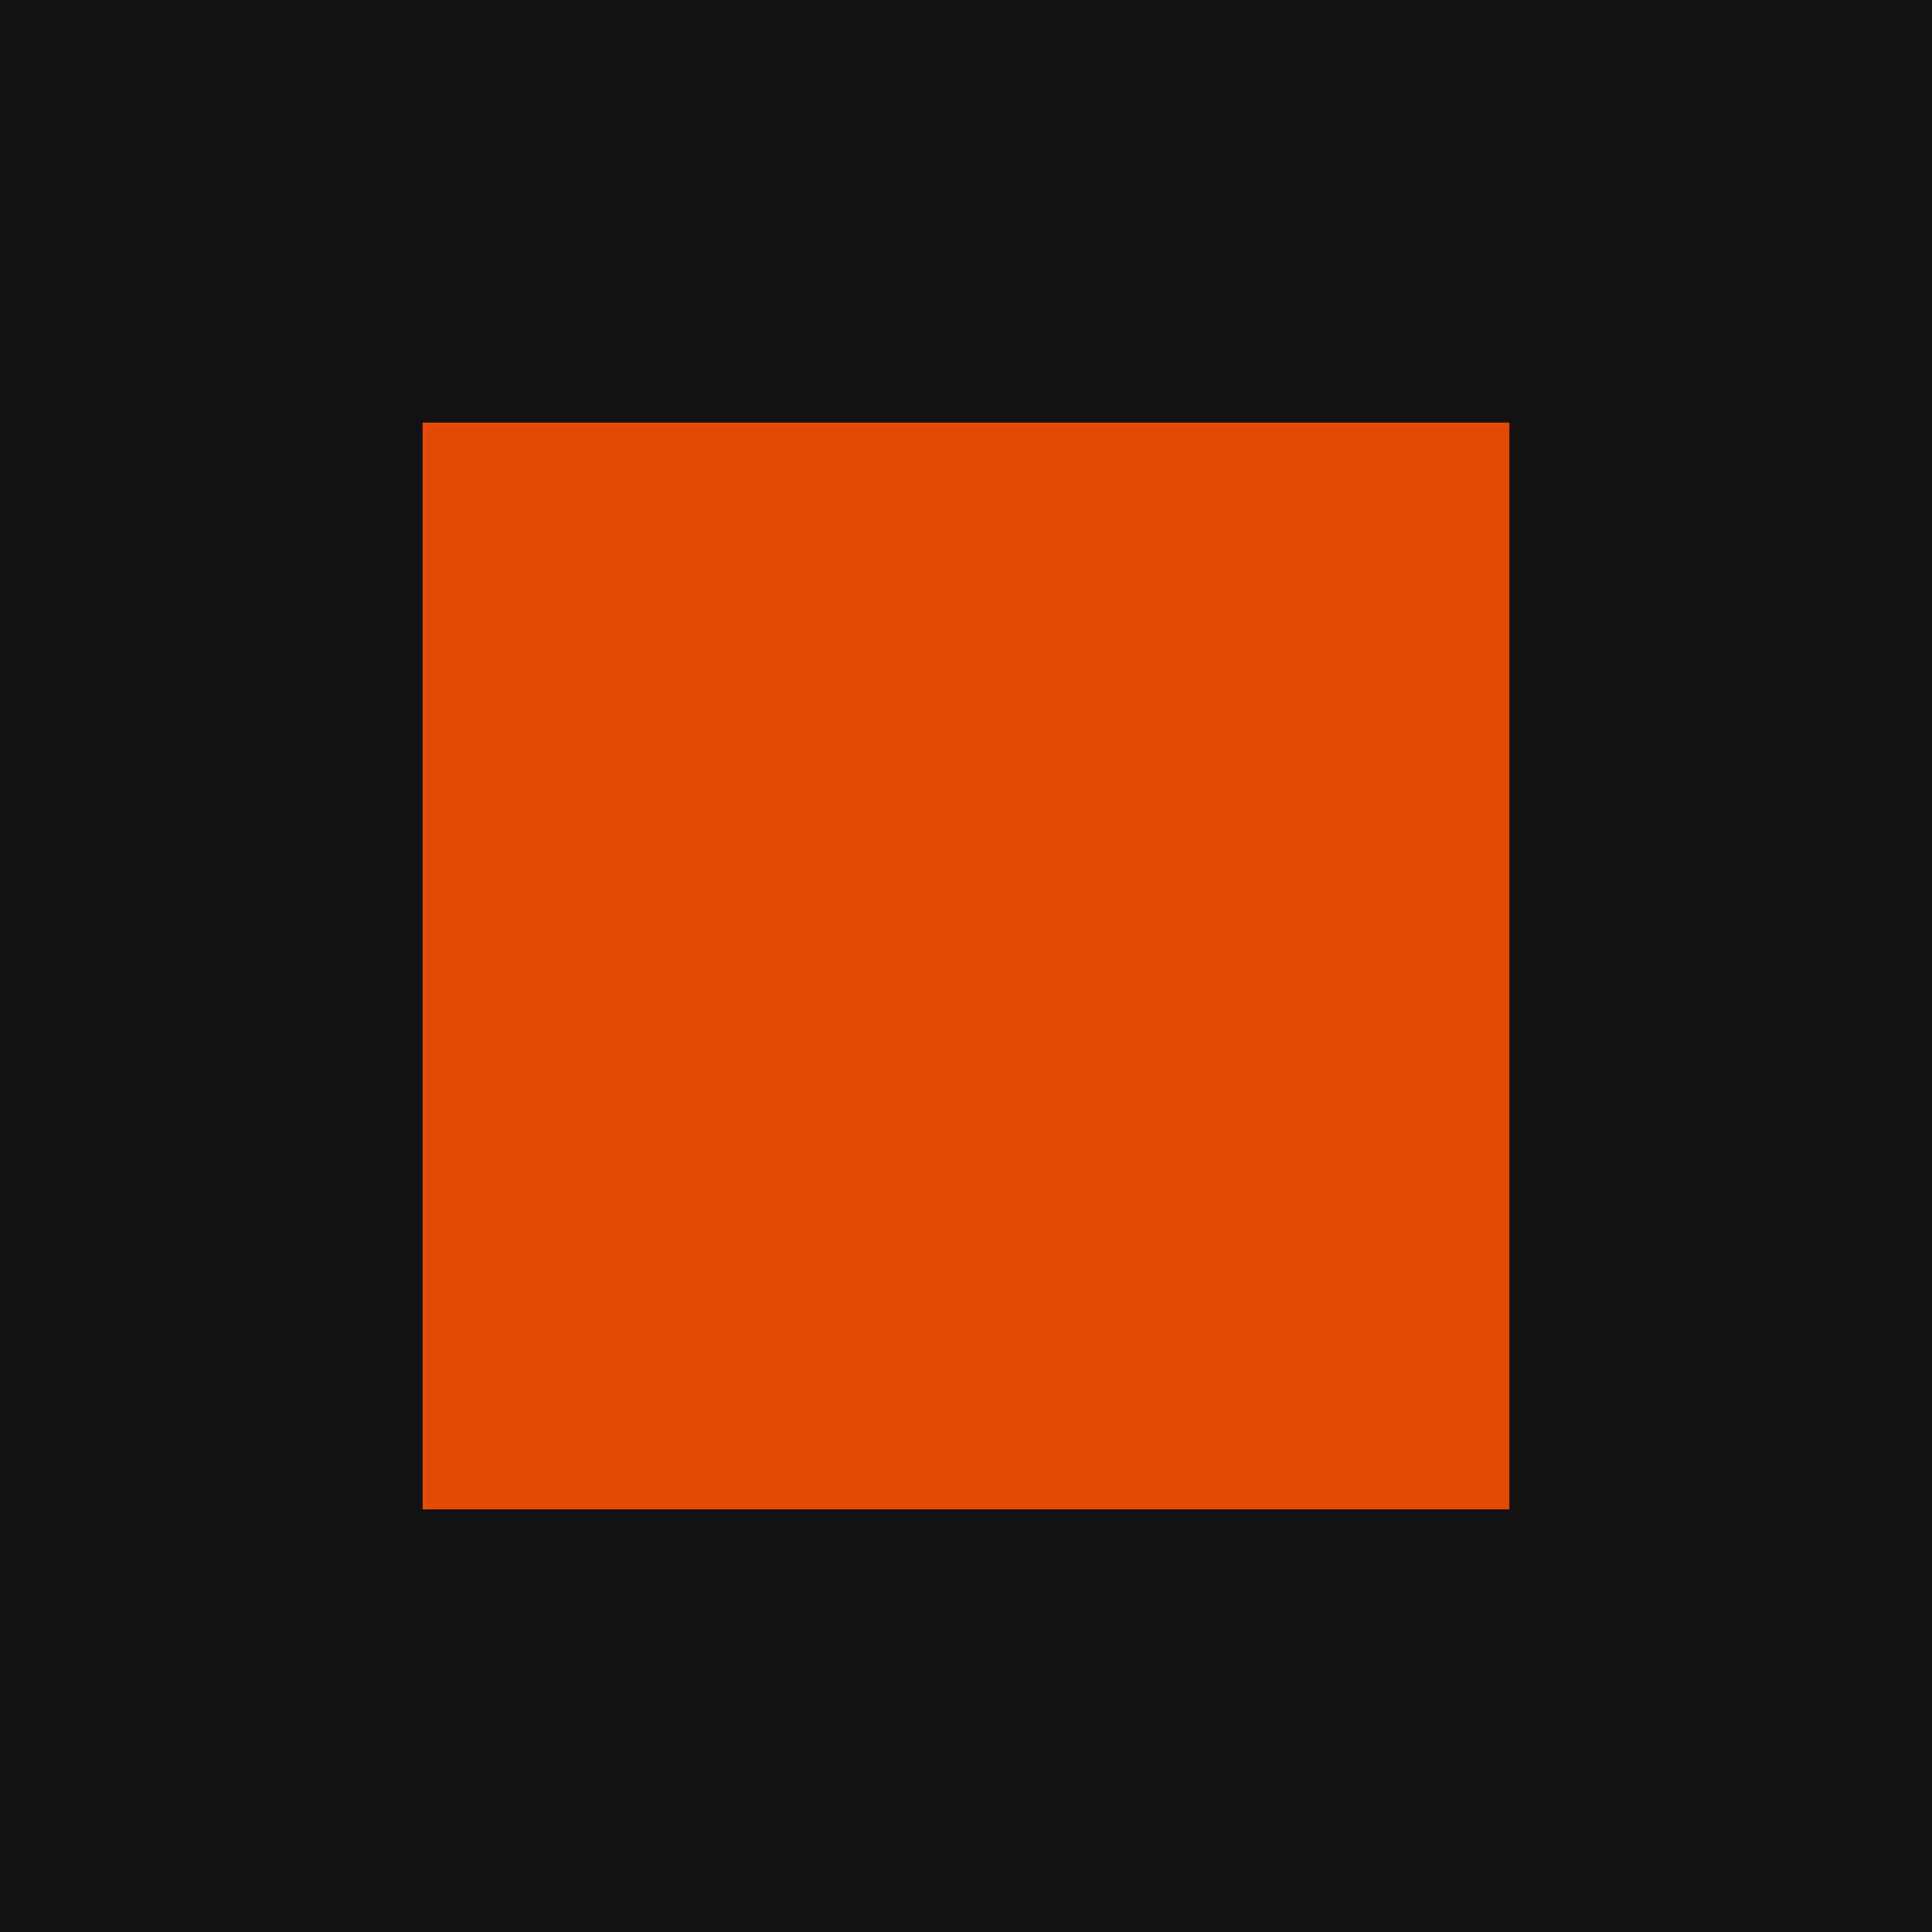
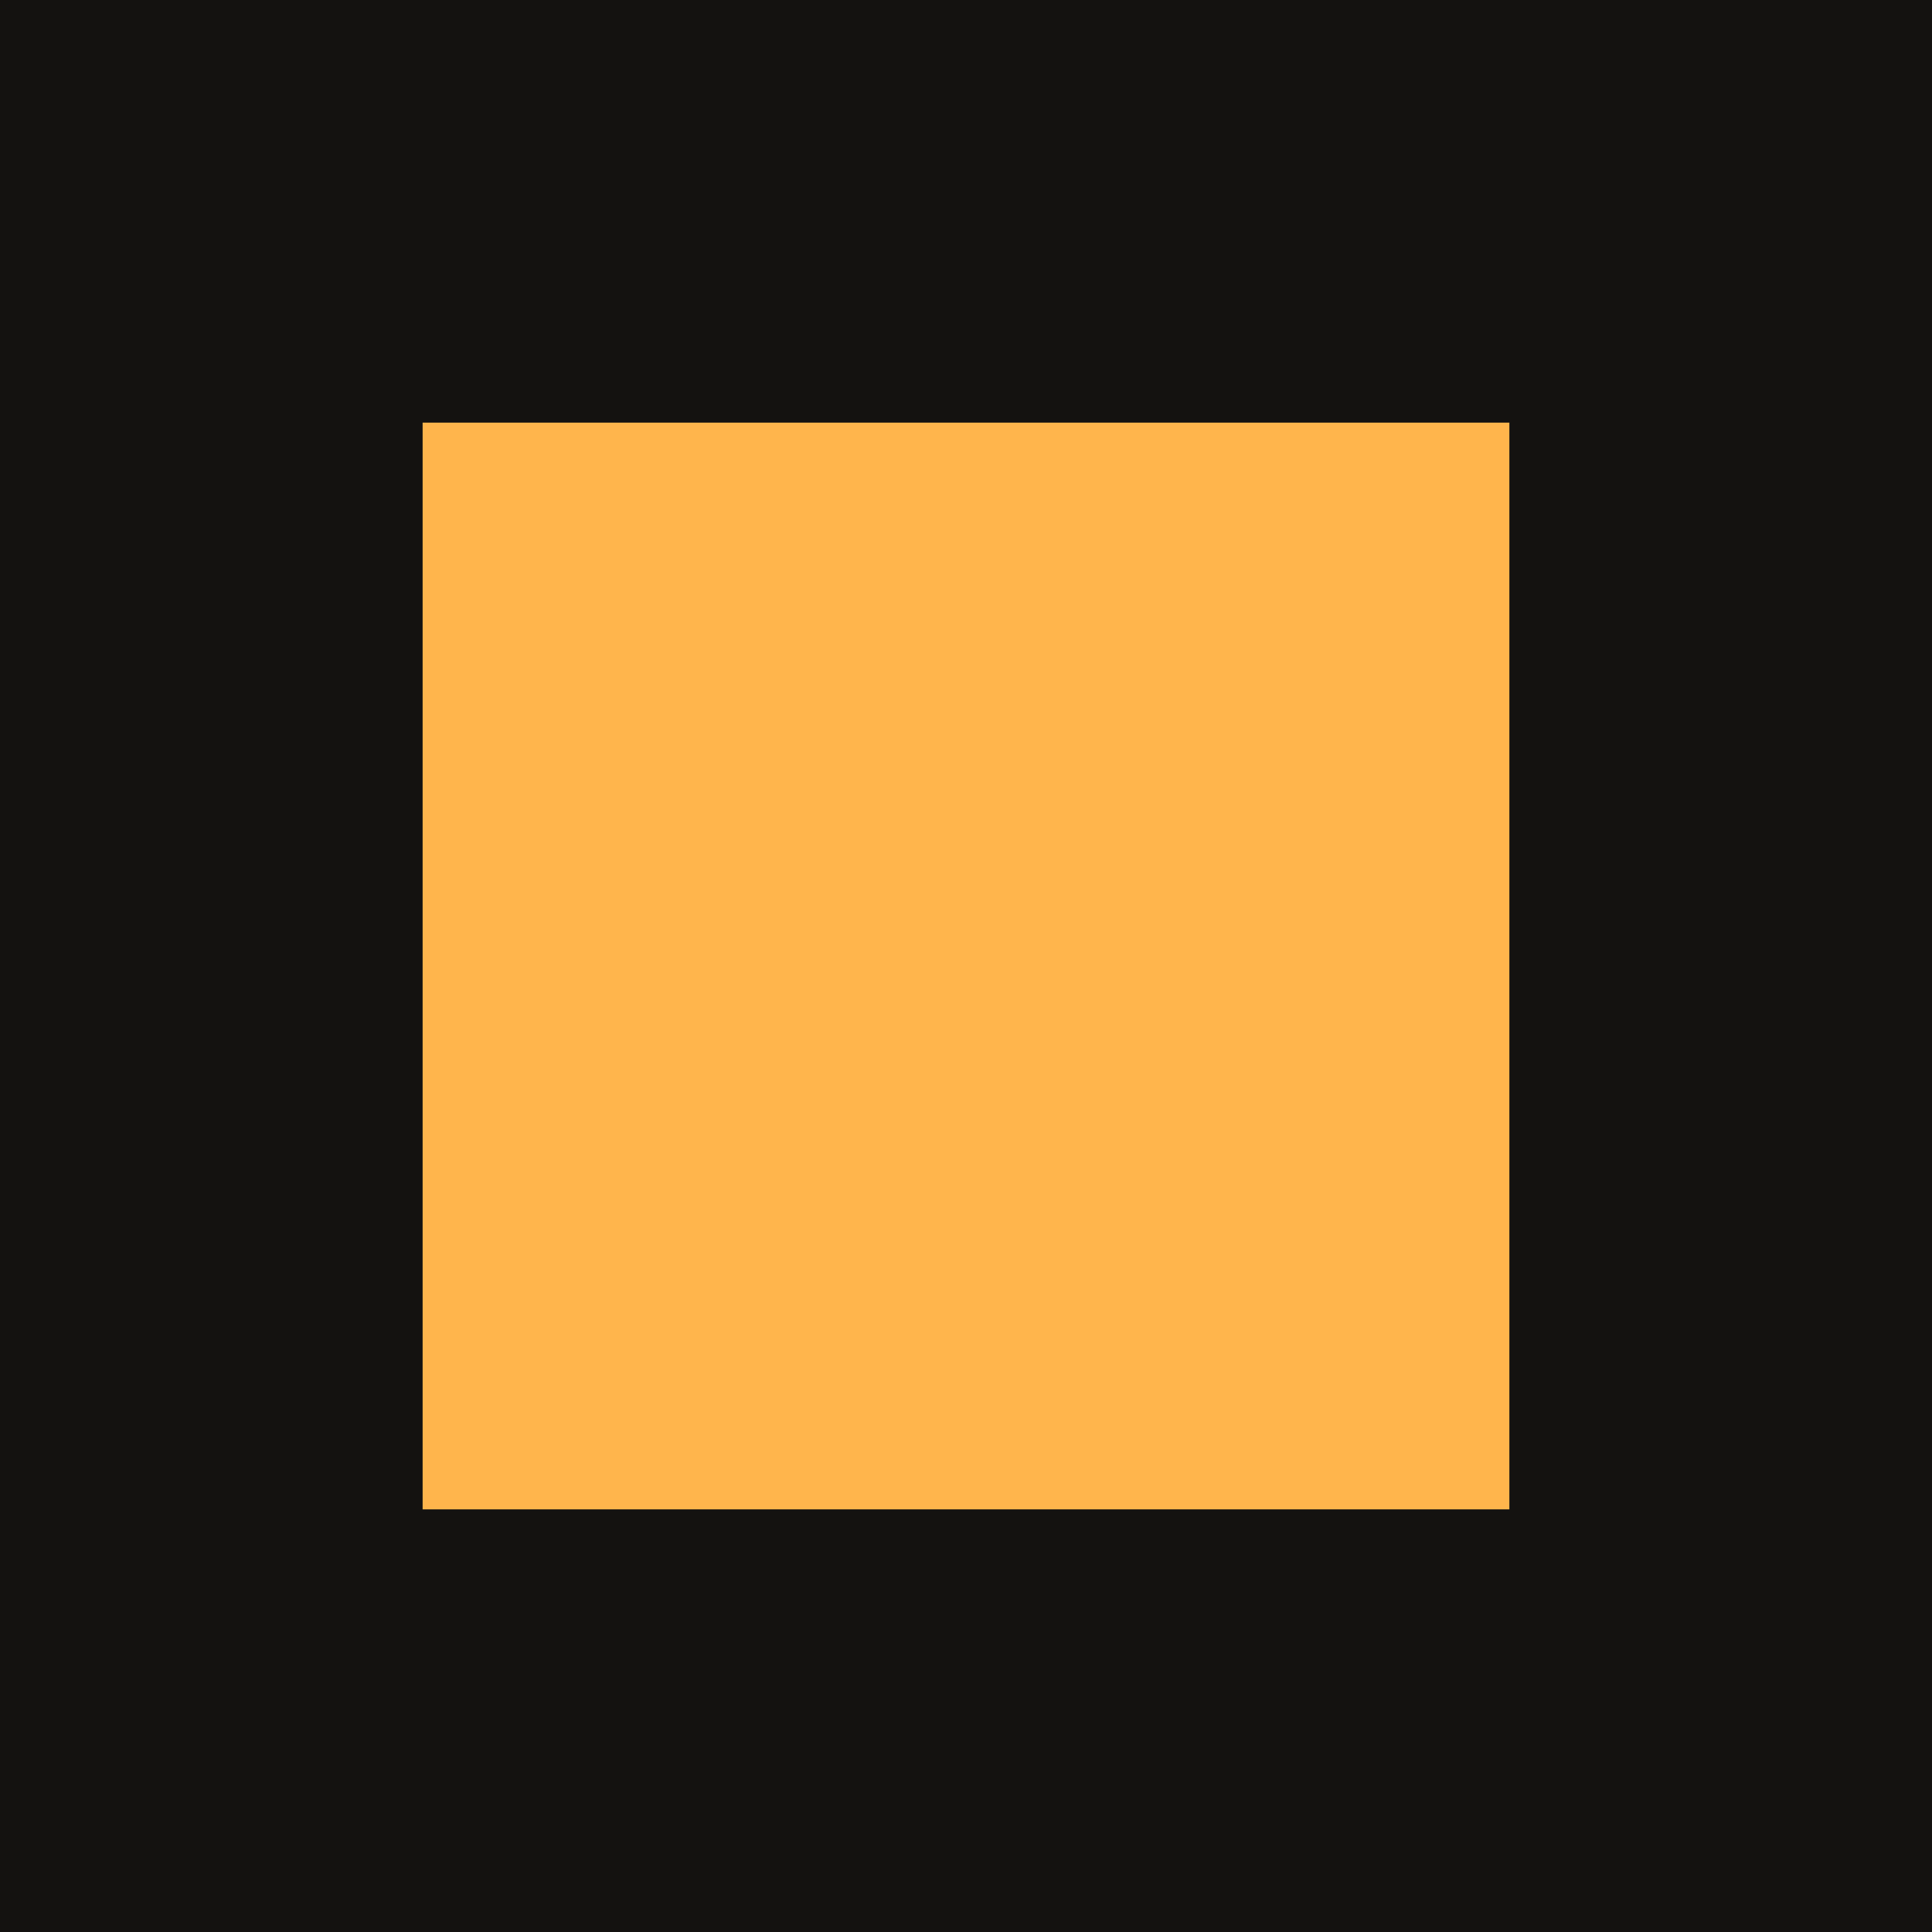
<svg xmlns="http://www.w3.org/2000/svg" viewBox="0 0 64 64">
  <rect width="64" height="64" fill="#141210" />
-   <rect x="14" y="14" width="36" height="36" fill="#E64A00" />
+   <rect x="14" y="14" width="36" height="36" fill="#FFB54C" />
</svg>
